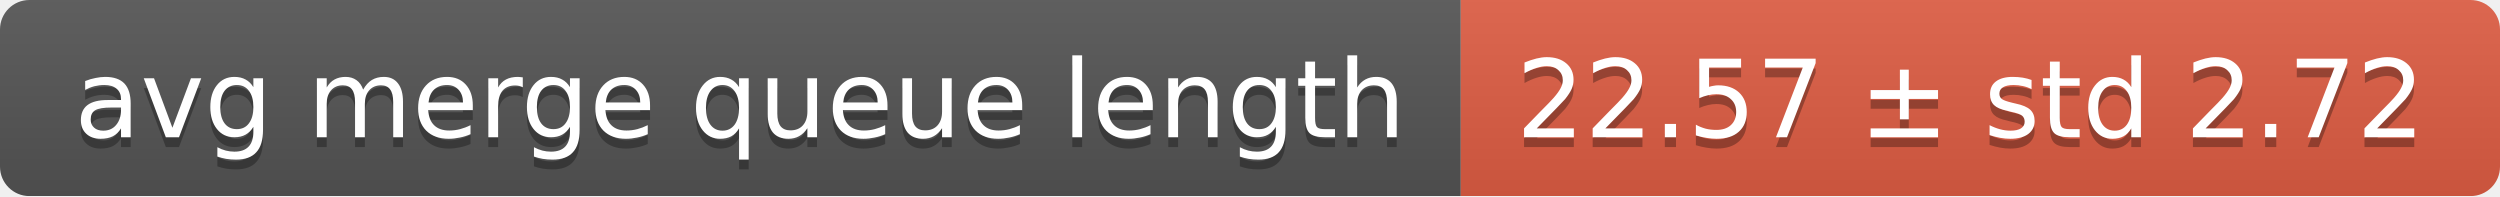
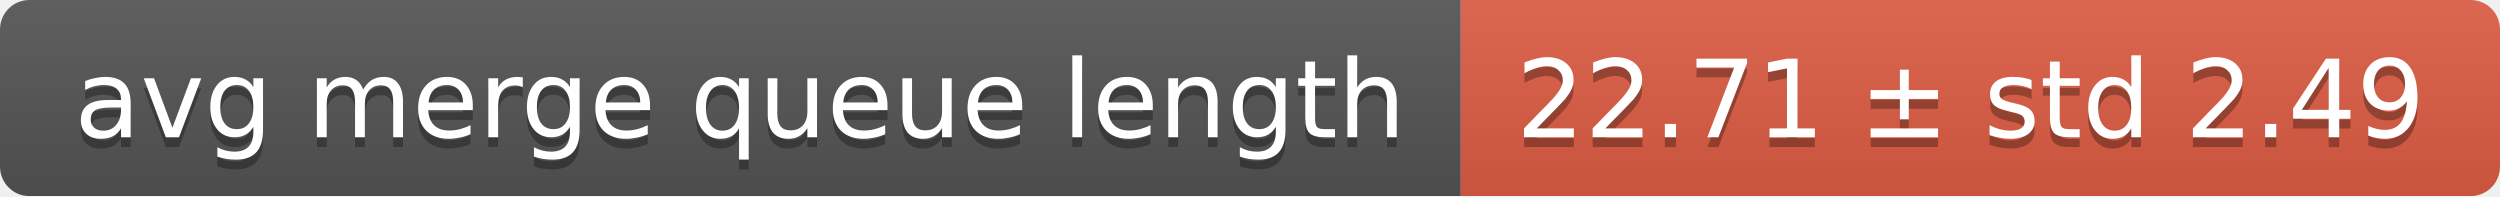
<svg xmlns="http://www.w3.org/2000/svg" width="255" height="20">
  <linearGradient id="smooth" x2="0" y2="100%">
    <stop offset="0" stop-color="#bbb" stop-opacity=".1" />
    <stop offset="1" stop-opacity=".1" />
  </linearGradient>
  <mask id="round">
    <rect width="255" height="20" rx="3" fill="#fff" />
  </mask>
  <g mask="url(#round)">
    <rect width="149" height="20" fill="#555" />
    <rect x="149" width="106" height="20" fill="#e05d44" />
    <rect width="255" height="20" fill="url(#smooth)" />
  </g>
  <g fill="#fff" text-anchor="middle" font-family="DejaVu Sans,Verdana,Geneva,sans-serif" font-size="11">
    <text x="75.5" y="15" fill="#010101" fill-opacity=".3">avg merge queue length</text>
    <text x="75.5" y="14">avg merge queue length</text>
-     <text x="201" y="15" fill="#010101" fill-opacity=".3">22.57 ± std 2.72</text>
-     <text x="201" y="14">22.57 ± std 2.72</text>
+     <text x="201" y="15" fill="#010101" fill-opacity=".3">22.71 ± std 2.49</text>
+     <text x="201" y="14">22.71 ± std 2.49</text>
  </g>
</svg>
